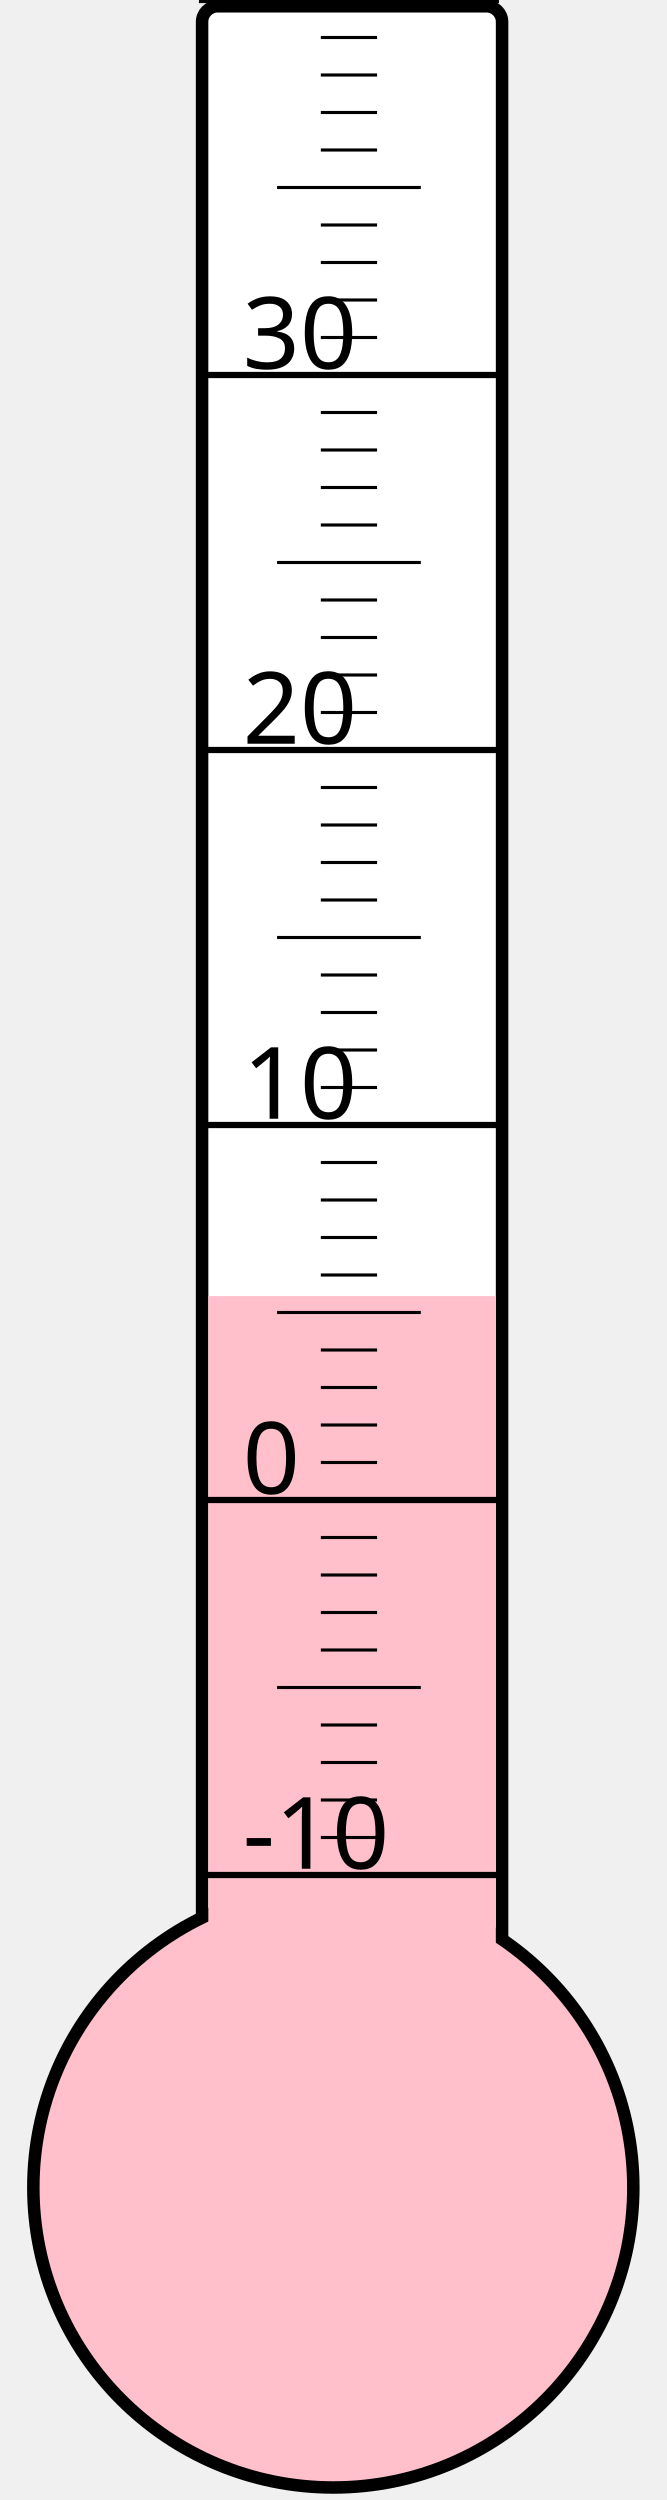
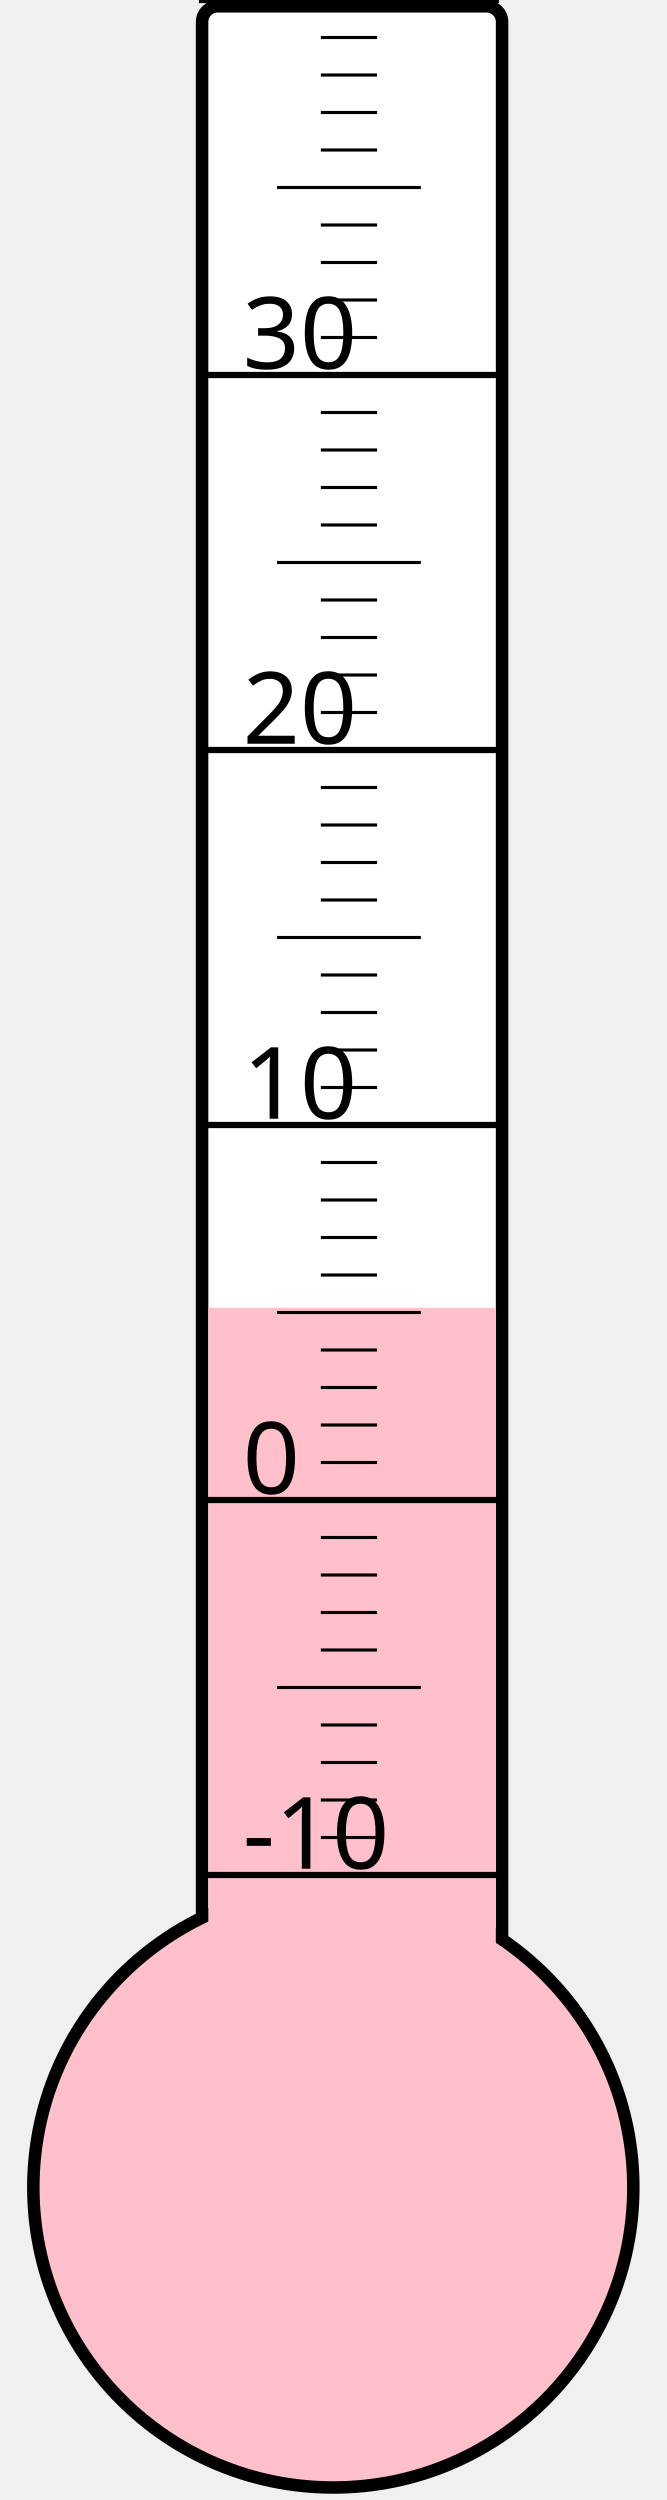
<svg xmlns="http://www.w3.org/2000/svg" width="40px" height="150px" viewBox="0 0 200 800">
  <rect width="200" height="800" x="0" y="0" style="fill: #ffffeb; fill-opacity: 0;" />
  <rect width="96" height="680" x="58" y="2" rx="5" ry="5" style="fill: white; fill-opacity: 1; stroke: black; stroke-width: 4;" />
  <circle cx="100" cy="700" r="96" style="fill: pink; stroke: black; stroke-width: 4;" />
-   <rect width="92" height="285.25" x="60" y="414.75" style="fill: pink; fill-opacity: 1; stroke-width: 0;" />
+   <rect width="92" height="281.5" x="60" y="418.5" style="fill: pink; fill-opacity: 1; stroke-width: 0;" />
  <text x="71" y="598" style="font-family: sans-serif; font-size: 24pt;">-10</text>
  <text x="71" y="478" style="font-family: sans-serif; font-size: 24pt;">0</text>
  <text x="71" y="358" style="font-family: sans-serif; font-size: 24pt;">10</text>
  <text x="71" y="238" style="font-family: sans-serif; font-size: 24pt;">20</text>
  <text x="71" y="118" style="font-family: sans-serif; font-size: 24pt;">30</text>
  <g style="stroke: black;">
    <line x1="57" y1="600" x2="153" y2="600" style="stroke-width: 2;" />
    <line x1="96" y1="588" x2="114" y2="588" style="stroke-width: 1;" />
    <line x1="96" y1="576" x2="114" y2="576" style="stroke-width: 1;" />
    <line x1="96" y1="564" x2="114" y2="564" style="stroke-width: 1;" />
    <line x1="96" y1="552" x2="114" y2="552" style="stroke-width: 1;" />
    <line x1="82" y1="540" x2="128" y2="540" style="stroke-width: 1;" />
    <line x1="96" y1="528" x2="114" y2="528" style="stroke-width: 1;" />
    <line x1="96" y1="516" x2="114" y2="516" style="stroke-width: 1;" />
    <line x1="96" y1="504" x2="114" y2="504" style="stroke-width: 1;" />
    <line x1="96" y1="492" x2="114" y2="492" style="stroke-width: 1;" />
    <line x1="57" y1="480" x2="153" y2="480" style="stroke-width: 2;" />
    <line x1="96" y1="468" x2="114" y2="468" style="stroke-width: 1;" />
    <line x1="96" y1="456" x2="114" y2="456" style="stroke-width: 1;" />
    <line x1="96" y1="444" x2="114" y2="444" style="stroke-width: 1;" />
    <line x1="96" y1="432" x2="114" y2="432" style="stroke-width: 1;" />
    <line x1="82" y1="420" x2="128" y2="420" style="stroke-width: 1;" />
    <line x1="96" y1="408" x2="114" y2="408" style="stroke-width: 1;" />
    <line x1="96" y1="396" x2="114" y2="396" style="stroke-width: 1;" />
    <line x1="96" y1="384" x2="114" y2="384" style="stroke-width: 1;" />
    <line x1="96" y1="372" x2="114" y2="372" style="stroke-width: 1;" />
    <line x1="57" y1="360" x2="153" y2="360" style="stroke-width: 2;" />
    <line x1="96" y1="348" x2="114" y2="348" style="stroke-width: 1;" />
    <line x1="96" y1="336" x2="114" y2="336" style="stroke-width: 1;" />
    <line x1="96" y1="324" x2="114" y2="324" style="stroke-width: 1;" />
    <line x1="96" y1="312" x2="114" y2="312" style="stroke-width: 1;" />
    <line x1="82" y1="300" x2="128" y2="300" style="stroke-width: 1;" />
    <line x1="96" y1="288" x2="114" y2="288" style="stroke-width: 1;" />
    <line x1="96" y1="276" x2="114" y2="276" style="stroke-width: 1;" />
    <line x1="96" y1="264" x2="114" y2="264" style="stroke-width: 1;" />
    <line x1="96" y1="252" x2="114" y2="252" style="stroke-width: 1;" />
    <line x1="57" y1="240" x2="153" y2="240" style="stroke-width: 2;" />
    <line x1="96" y1="228" x2="114" y2="228" style="stroke-width: 1;" />
    <line x1="96" y1="216" x2="114" y2="216" style="stroke-width: 1;" />
    <line x1="96" y1="204" x2="114" y2="204" style="stroke-width: 1;" />
    <line x1="96" y1="192" x2="114" y2="192" style="stroke-width: 1;" />
    <line x1="82" y1="180" x2="128" y2="180" style="stroke-width: 1;" />
    <line x1="96" y1="168" x2="114" y2="168" style="stroke-width: 1;" />
    <line x1="96" y1="156" x2="114" y2="156" style="stroke-width: 1;" />
    <line x1="96" y1="144" x2="114" y2="144" style="stroke-width: 1;" />
    <line x1="96" y1="132" x2="114" y2="132" style="stroke-width: 1;" />
    <line x1="57" y1="120" x2="153" y2="120" style="stroke-width: 2;" />
    <line x1="96" y1="108" x2="114" y2="108" style="stroke-width: 1;" />
    <line x1="96" y1="96" x2="114" y2="96" style="stroke-width: 1;" />
    <line x1="96" y1="84" x2="114" y2="84" style="stroke-width: 1;" />
    <line x1="96" y1="72" x2="114" y2="72" style="stroke-width: 1;" />
    <line x1="82" y1="60" x2="128" y2="60" style="stroke-width: 1;" />
    <line x1="96" y1="48" x2="114" y2="48" style="stroke-width: 1;" />
    <line x1="96" y1="36" x2="114" y2="36" style="stroke-width: 1;" />
    <line x1="96" y1="24" x2="114" y2="24" style="stroke-width: 1;" />
    <line x1="96" y1="12" x2="114" y2="12" style="stroke-width: 1;" />
    <line x1="57" y1="0" x2="153" y2="0" style="stroke-width: 2;" />
  </g>
</svg>
